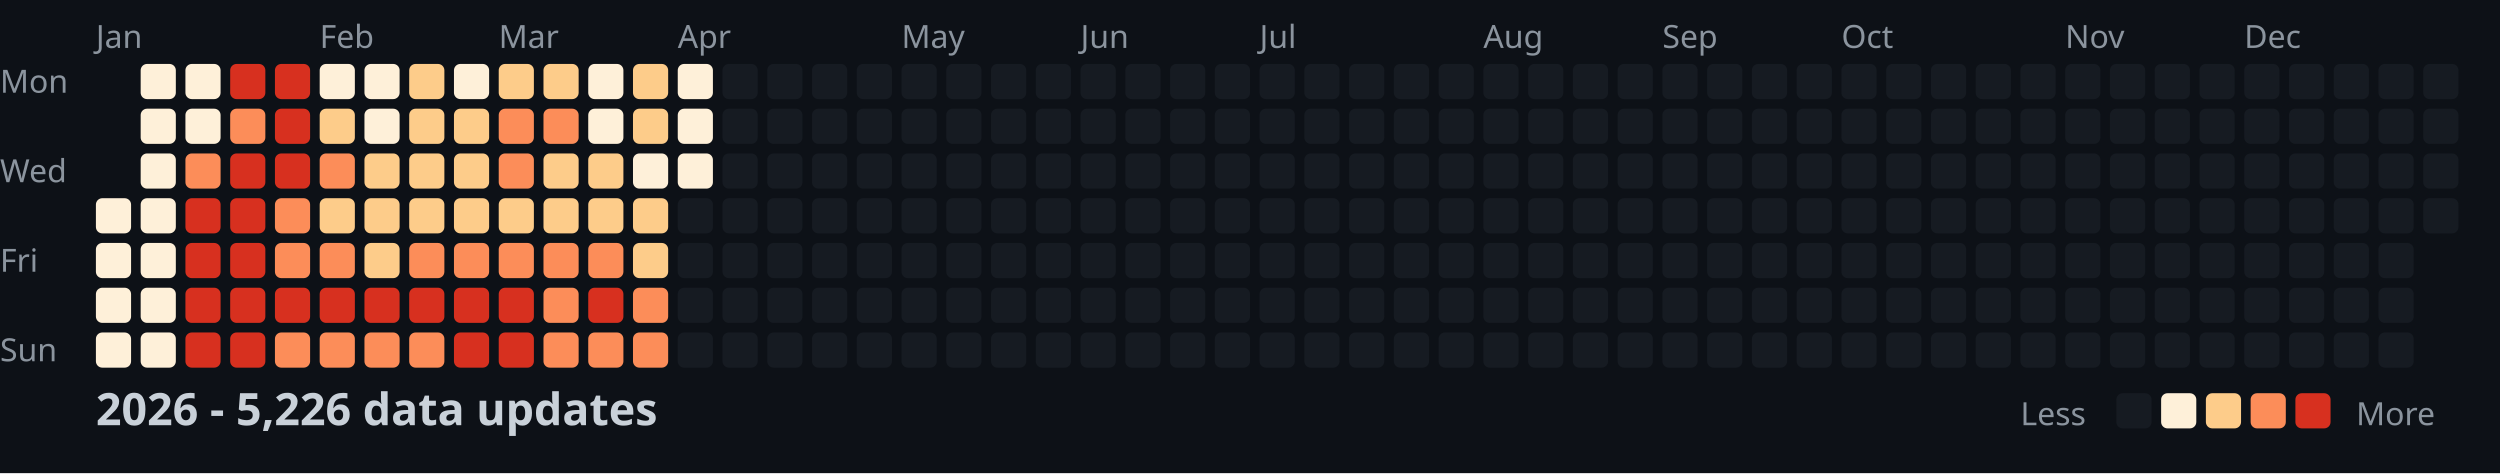
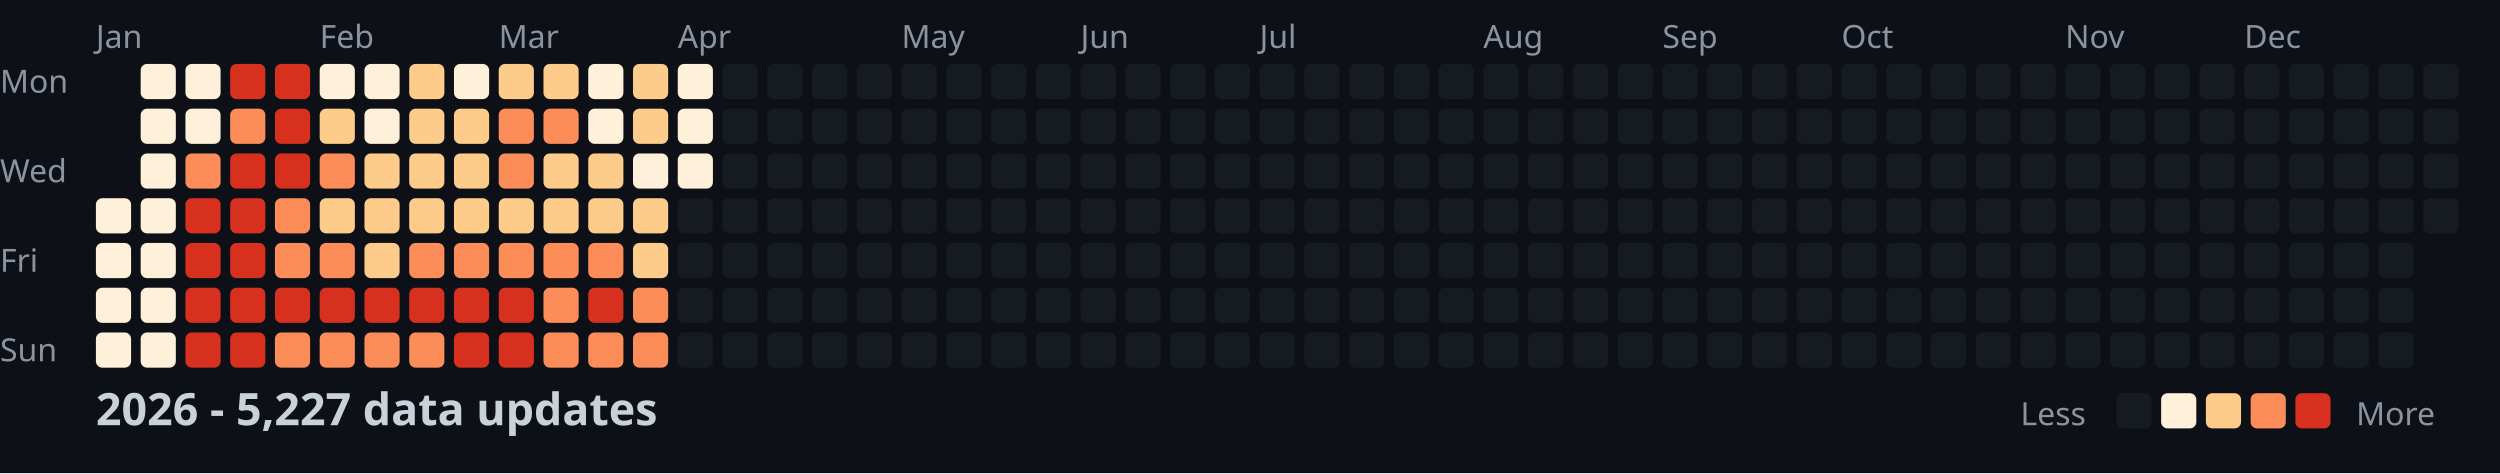
<svg xmlns="http://www.w3.org/2000/svg" width="782" height="148">
  <style>
    .month { font: 10px sans-serif; fill: #8b949e; }
    .day { font: 10px sans-serif; fill: #8b949e; }
    .title { font: bold 14px sans-serif; fill: #c9d1d9; }
    .legend { font: 10px sans-serif; fill: #8b949e; }
  </style>
  <rect width="100%" height="100%" fill="#0d1117" />
  <text x="0" y="29" class="day">Mon</text>
  <text x="0" y="57" class="day">Wed</text>
  <text x="0" y="85" class="day">Fri</text>
  <text x="0" y="113" class="day">Sun</text>
  <text x="30" y="15" class="month">Jan</text>
  <text x="100" y="15" class="month">Feb</text>
  <text x="156" y="15" class="month">Mar</text>
  <text x="212" y="15" class="month">Apr</text>
  <text x="282" y="15" class="month">May</text>
  <text x="338" y="15" class="month">Jun</text>
  <text x="394" y="15" class="month">Jul</text>
  <text x="464" y="15" class="month">Aug</text>
  <text x="520" y="15" class="month">Sep</text>
  <text x="576" y="15" class="month">Oct</text>
  <text x="646" y="15" class="month">Nov</text>
  <text x="702" y="15" class="month">Dec</text>
  <rect x="30" y="62" width="11" height="11" fill="#fef0d9" rx="2" />
  <rect x="30" y="76" width="11" height="11" fill="#fef0d9" rx="2" />
  <rect x="30" y="90" width="11" height="11" fill="#fef0d9" rx="2" />
  <rect x="30" y="104" width="11" height="11" fill="#fef0d9" rx="2" />
  <rect x="44" y="20" width="11" height="11" fill="#fef0d9" rx="2" />
  <rect x="44" y="34" width="11" height="11" fill="#fef0d9" rx="2" />
  <rect x="44" y="48" width="11" height="11" fill="#fef0d9" rx="2" />
  <rect x="44" y="62" width="11" height="11" fill="#fef0d9" rx="2" />
  <rect x="44" y="76" width="11" height="11" fill="#fef0d9" rx="2" />
  <rect x="44" y="90" width="11" height="11" fill="#fef0d9" rx="2" />
  <rect x="44" y="104" width="11" height="11" fill="#fef0d9" rx="2" />
  <rect x="58" y="20" width="11" height="11" fill="#fef0d9" rx="2" />
  <rect x="58" y="34" width="11" height="11" fill="#fef0d9" rx="2" />
  <rect x="58" y="48" width="11" height="11" fill="#fc8d59" rx="2" />
  <rect x="58" y="62" width="11" height="11" fill="#d7301f" rx="2" />
  <rect x="58" y="76" width="11" height="11" fill="#d7301f" rx="2" />
  <rect x="58" y="90" width="11" height="11" fill="#d7301f" rx="2" />
  <rect x="58" y="104" width="11" height="11" fill="#d7301f" rx="2" />
  <rect x="72" y="20" width="11" height="11" fill="#d7301f" rx="2" />
  <rect x="72" y="34" width="11" height="11" fill="#fc8d59" rx="2" />
  <rect x="72" y="48" width="11" height="11" fill="#d7301f" rx="2" />
  <rect x="72" y="62" width="11" height="11" fill="#d7301f" rx="2" />
  <rect x="72" y="76" width="11" height="11" fill="#d7301f" rx="2" />
  <rect x="72" y="90" width="11" height="11" fill="#d7301f" rx="2" />
  <rect x="72" y="104" width="11" height="11" fill="#d7301f" rx="2" />
  <rect x="86" y="20" width="11" height="11" fill="#d7301f" rx="2" />
  <rect x="86" y="34" width="11" height="11" fill="#d7301f" rx="2" />
  <rect x="86" y="48" width="11" height="11" fill="#d7301f" rx="2" />
  <rect x="86" y="62" width="11" height="11" fill="#fc8d59" rx="2" />
  <rect x="86" y="76" width="11" height="11" fill="#fc8d59" rx="2" />
  <rect x="86" y="90" width="11" height="11" fill="#d7301f" rx="2" />
  <rect x="86" y="104" width="11" height="11" fill="#fc8d59" rx="2" />
  <rect x="100" y="20" width="11" height="11" fill="#fef0d9" rx="2" />
  <rect x="100" y="34" width="11" height="11" fill="#fdcc8a" rx="2" />
  <rect x="100" y="48" width="11" height="11" fill="#fc8d59" rx="2" />
  <rect x="100" y="62" width="11" height="11" fill="#fdcc8a" rx="2" />
  <rect x="100" y="76" width="11" height="11" fill="#fc8d59" rx="2" />
  <rect x="100" y="90" width="11" height="11" fill="#d7301f" rx="2" />
  <rect x="100" y="104" width="11" height="11" fill="#fc8d59" rx="2" />
  <rect x="114" y="20" width="11" height="11" fill="#fef0d9" rx="2" />
  <rect x="114" y="34" width="11" height="11" fill="#fef0d9" rx="2" />
  <rect x="114" y="48" width="11" height="11" fill="#fdcc8a" rx="2" />
  <rect x="114" y="62" width="11" height="11" fill="#fdcc8a" rx="2" />
  <rect x="114" y="76" width="11" height="11" fill="#fdcc8a" rx="2" />
  <rect x="114" y="90" width="11" height="11" fill="#d7301f" rx="2" />
  <rect x="114" y="104" width="11" height="11" fill="#fc8d59" rx="2" />
  <rect x="128" y="20" width="11" height="11" fill="#fdcc8a" rx="2" />
  <rect x="128" y="34" width="11" height="11" fill="#fdcc8a" rx="2" />
  <rect x="128" y="48" width="11" height="11" fill="#fdcc8a" rx="2" />
  <rect x="128" y="62" width="11" height="11" fill="#fdcc8a" rx="2" />
  <rect x="128" y="76" width="11" height="11" fill="#fc8d59" rx="2" />
  <rect x="128" y="90" width="11" height="11" fill="#d7301f" rx="2" />
  <rect x="128" y="104" width="11" height="11" fill="#fc8d59" rx="2" />
  <rect x="142" y="20" width="11" height="11" fill="#fef0d9" rx="2" />
  <rect x="142" y="34" width="11" height="11" fill="#fdcc8a" rx="2" />
  <rect x="142" y="48" width="11" height="11" fill="#fdcc8a" rx="2" />
  <rect x="142" y="62" width="11" height="11" fill="#fdcc8a" rx="2" />
  <rect x="142" y="76" width="11" height="11" fill="#fc8d59" rx="2" />
  <rect x="142" y="90" width="11" height="11" fill="#d7301f" rx="2" />
  <rect x="142" y="104" width="11" height="11" fill="#d7301f" rx="2" />
  <rect x="156" y="20" width="11" height="11" fill="#fdcc8a" rx="2" />
  <rect x="156" y="34" width="11" height="11" fill="#fc8d59" rx="2" />
  <rect x="156" y="48" width="11" height="11" fill="#fc8d59" rx="2" />
  <rect x="156" y="62" width="11" height="11" fill="#fdcc8a" rx="2" />
  <rect x="156" y="76" width="11" height="11" fill="#fc8d59" rx="2" />
  <rect x="156" y="90" width="11" height="11" fill="#d7301f" rx="2" />
  <rect x="156" y="104" width="11" height="11" fill="#d7301f" rx="2" />
  <rect x="170" y="20" width="11" height="11" fill="#fdcc8a" rx="2" />
  <rect x="170" y="34" width="11" height="11" fill="#fc8d59" rx="2" />
  <rect x="170" y="48" width="11" height="11" fill="#fdcc8a" rx="2" />
  <rect x="170" y="62" width="11" height="11" fill="#fdcc8a" rx="2" />
  <rect x="170" y="76" width="11" height="11" fill="#fc8d59" rx="2" />
  <rect x="170" y="90" width="11" height="11" fill="#fc8d59" rx="2" />
  <rect x="170" y="104" width="11" height="11" fill="#fc8d59" rx="2" />
  <rect x="184" y="20" width="11" height="11" fill="#fef0d9" rx="2" />
  <rect x="184" y="34" width="11" height="11" fill="#fef0d9" rx="2" />
  <rect x="184" y="48" width="11" height="11" fill="#fdcc8a" rx="2" />
  <rect x="184" y="62" width="11" height="11" fill="#fdcc8a" rx="2" />
  <rect x="184" y="76" width="11" height="11" fill="#fc8d59" rx="2" />
  <rect x="184" y="90" width="11" height="11" fill="#d7301f" rx="2" />
  <rect x="184" y="104" width="11" height="11" fill="#fc8d59" rx="2" />
  <rect x="198" y="20" width="11" height="11" fill="#fdcc8a" rx="2" />
  <rect x="198" y="34" width="11" height="11" fill="#fdcc8a" rx="2" />
  <rect x="198" y="48" width="11" height="11" fill="#fef0d9" rx="2" />
  <rect x="198" y="62" width="11" height="11" fill="#fdcc8a" rx="2" />
  <rect x="198" y="76" width="11" height="11" fill="#fdcc8a" rx="2" />
  <rect x="198" y="90" width="11" height="11" fill="#fc8d59" rx="2" />
  <rect x="198" y="104" width="11" height="11" fill="#fc8d59" rx="2" />
  <rect x="212" y="20" width="11" height="11" fill="#fef0d9" rx="2" />
  <rect x="212" y="34" width="11" height="11" fill="#fef0d9" rx="2" />
  <rect x="212" y="48" width="11" height="11" fill="#fef0d9" rx="2" />
  <rect x="212" y="62" width="11" height="11" fill="#161b22" rx="2" />
  <rect x="212" y="76" width="11" height="11" fill="#161b22" rx="2" />
  <rect x="212" y="90" width="11" height="11" fill="#161b22" rx="2" />
  <rect x="212" y="104" width="11" height="11" fill="#161b22" rx="2" />
  <rect x="226" y="20" width="11" height="11" fill="#161b22" rx="2" />
  <rect x="226" y="34" width="11" height="11" fill="#161b22" rx="2" />
  <rect x="226" y="48" width="11" height="11" fill="#161b22" rx="2" />
  <rect x="226" y="62" width="11" height="11" fill="#161b22" rx="2" />
  <rect x="226" y="76" width="11" height="11" fill="#161b22" rx="2" />
  <rect x="226" y="90" width="11" height="11" fill="#161b22" rx="2" />
  <rect x="226" y="104" width="11" height="11" fill="#161b22" rx="2" />
  <rect x="240" y="20" width="11" height="11" fill="#161b22" rx="2" />
  <rect x="240" y="34" width="11" height="11" fill="#161b22" rx="2" />
  <rect x="240" y="48" width="11" height="11" fill="#161b22" rx="2" />
  <rect x="240" y="62" width="11" height="11" fill="#161b22" rx="2" />
  <rect x="240" y="76" width="11" height="11" fill="#161b22" rx="2" />
  <rect x="240" y="90" width="11" height="11" fill="#161b22" rx="2" />
  <rect x="240" y="104" width="11" height="11" fill="#161b22" rx="2" />
  <rect x="254" y="20" width="11" height="11" fill="#161b22" rx="2" />
  <rect x="254" y="34" width="11" height="11" fill="#161b22" rx="2" />
  <rect x="254" y="48" width="11" height="11" fill="#161b22" rx="2" />
  <rect x="254" y="62" width="11" height="11" fill="#161b22" rx="2" />
  <rect x="254" y="76" width="11" height="11" fill="#161b22" rx="2" />
  <rect x="254" y="90" width="11" height="11" fill="#161b22" rx="2" />
  <rect x="254" y="104" width="11" height="11" fill="#161b22" rx="2" />
  <rect x="268" y="20" width="11" height="11" fill="#161b22" rx="2" />
  <rect x="268" y="34" width="11" height="11" fill="#161b22" rx="2" />
  <rect x="268" y="48" width="11" height="11" fill="#161b22" rx="2" />
  <rect x="268" y="62" width="11" height="11" fill="#161b22" rx="2" />
  <rect x="268" y="76" width="11" height="11" fill="#161b22" rx="2" />
  <rect x="268" y="90" width="11" height="11" fill="#161b22" rx="2" />
  <rect x="268" y="104" width="11" height="11" fill="#161b22" rx="2" />
  <rect x="282" y="20" width="11" height="11" fill="#161b22" rx="2" />
  <rect x="282" y="34" width="11" height="11" fill="#161b22" rx="2" />
  <rect x="282" y="48" width="11" height="11" fill="#161b22" rx="2" />
  <rect x="282" y="62" width="11" height="11" fill="#161b22" rx="2" />
  <rect x="282" y="76" width="11" height="11" fill="#161b22" rx="2" />
  <rect x="282" y="90" width="11" height="11" fill="#161b22" rx="2" />
  <rect x="282" y="104" width="11" height="11" fill="#161b22" rx="2" />
  <rect x="296" y="20" width="11" height="11" fill="#161b22" rx="2" />
  <rect x="296" y="34" width="11" height="11" fill="#161b22" rx="2" />
  <rect x="296" y="48" width="11" height="11" fill="#161b22" rx="2" />
  <rect x="296" y="62" width="11" height="11" fill="#161b22" rx="2" />
  <rect x="296" y="76" width="11" height="11" fill="#161b22" rx="2" />
  <rect x="296" y="90" width="11" height="11" fill="#161b22" rx="2" />
  <rect x="296" y="104" width="11" height="11" fill="#161b22" rx="2" />
  <rect x="310" y="20" width="11" height="11" fill="#161b22" rx="2" />
  <rect x="310" y="34" width="11" height="11" fill="#161b22" rx="2" />
  <rect x="310" y="48" width="11" height="11" fill="#161b22" rx="2" />
  <rect x="310" y="62" width="11" height="11" fill="#161b22" rx="2" />
  <rect x="310" y="76" width="11" height="11" fill="#161b22" rx="2" />
  <rect x="310" y="90" width="11" height="11" fill="#161b22" rx="2" />
  <rect x="310" y="104" width="11" height="11" fill="#161b22" rx="2" />
  <rect x="324" y="20" width="11" height="11" fill="#161b22" rx="2" />
  <rect x="324" y="34" width="11" height="11" fill="#161b22" rx="2" />
  <rect x="324" y="48" width="11" height="11" fill="#161b22" rx="2" />
  <rect x="324" y="62" width="11" height="11" fill="#161b22" rx="2" />
  <rect x="324" y="76" width="11" height="11" fill="#161b22" rx="2" />
  <rect x="324" y="90" width="11" height="11" fill="#161b22" rx="2" />
  <rect x="324" y="104" width="11" height="11" fill="#161b22" rx="2" />
  <rect x="338" y="20" width="11" height="11" fill="#161b22" rx="2" />
  <rect x="338" y="34" width="11" height="11" fill="#161b22" rx="2" />
  <rect x="338" y="48" width="11" height="11" fill="#161b22" rx="2" />
  <rect x="338" y="62" width="11" height="11" fill="#161b22" rx="2" />
  <rect x="338" y="76" width="11" height="11" fill="#161b22" rx="2" />
  <rect x="338" y="90" width="11" height="11" fill="#161b22" rx="2" />
  <rect x="338" y="104" width="11" height="11" fill="#161b22" rx="2" />
  <rect x="352" y="20" width="11" height="11" fill="#161b22" rx="2" />
  <rect x="352" y="34" width="11" height="11" fill="#161b22" rx="2" />
  <rect x="352" y="48" width="11" height="11" fill="#161b22" rx="2" />
  <rect x="352" y="62" width="11" height="11" fill="#161b22" rx="2" />
  <rect x="352" y="76" width="11" height="11" fill="#161b22" rx="2" />
  <rect x="352" y="90" width="11" height="11" fill="#161b22" rx="2" />
  <rect x="352" y="104" width="11" height="11" fill="#161b22" rx="2" />
  <rect x="366" y="20" width="11" height="11" fill="#161b22" rx="2" />
  <rect x="366" y="34" width="11" height="11" fill="#161b22" rx="2" />
  <rect x="366" y="48" width="11" height="11" fill="#161b22" rx="2" />
  <rect x="366" y="62" width="11" height="11" fill="#161b22" rx="2" />
  <rect x="366" y="76" width="11" height="11" fill="#161b22" rx="2" />
  <rect x="366" y="90" width="11" height="11" fill="#161b22" rx="2" />
  <rect x="366" y="104" width="11" height="11" fill="#161b22" rx="2" />
  <rect x="380" y="20" width="11" height="11" fill="#161b22" rx="2" />
  <rect x="380" y="34" width="11" height="11" fill="#161b22" rx="2" />
  <rect x="380" y="48" width="11" height="11" fill="#161b22" rx="2" />
  <rect x="380" y="62" width="11" height="11" fill="#161b22" rx="2" />
  <rect x="380" y="76" width="11" height="11" fill="#161b22" rx="2" />
  <rect x="380" y="90" width="11" height="11" fill="#161b22" rx="2" />
  <rect x="380" y="104" width="11" height="11" fill="#161b22" rx="2" />
  <rect x="394" y="20" width="11" height="11" fill="#161b22" rx="2" />
  <rect x="394" y="34" width="11" height="11" fill="#161b22" rx="2" />
  <rect x="394" y="48" width="11" height="11" fill="#161b22" rx="2" />
  <rect x="394" y="62" width="11" height="11" fill="#161b22" rx="2" />
  <rect x="394" y="76" width="11" height="11" fill="#161b22" rx="2" />
  <rect x="394" y="90" width="11" height="11" fill="#161b22" rx="2" />
  <rect x="394" y="104" width="11" height="11" fill="#161b22" rx="2" />
  <rect x="408" y="20" width="11" height="11" fill="#161b22" rx="2" />
  <rect x="408" y="34" width="11" height="11" fill="#161b22" rx="2" />
  <rect x="408" y="48" width="11" height="11" fill="#161b22" rx="2" />
  <rect x="408" y="62" width="11" height="11" fill="#161b22" rx="2" />
  <rect x="408" y="76" width="11" height="11" fill="#161b22" rx="2" />
  <rect x="408" y="90" width="11" height="11" fill="#161b22" rx="2" />
  <rect x="408" y="104" width="11" height="11" fill="#161b22" rx="2" />
  <rect x="422" y="20" width="11" height="11" fill="#161b22" rx="2" />
  <rect x="422" y="34" width="11" height="11" fill="#161b22" rx="2" />
  <rect x="422" y="48" width="11" height="11" fill="#161b22" rx="2" />
  <rect x="422" y="62" width="11" height="11" fill="#161b22" rx="2" />
  <rect x="422" y="76" width="11" height="11" fill="#161b22" rx="2" />
  <rect x="422" y="90" width="11" height="11" fill="#161b22" rx="2" />
  <rect x="422" y="104" width="11" height="11" fill="#161b22" rx="2" />
  <rect x="436" y="20" width="11" height="11" fill="#161b22" rx="2" />
  <rect x="436" y="34" width="11" height="11" fill="#161b22" rx="2" />
  <rect x="436" y="48" width="11" height="11" fill="#161b22" rx="2" />
  <rect x="436" y="62" width="11" height="11" fill="#161b22" rx="2" />
  <rect x="436" y="76" width="11" height="11" fill="#161b22" rx="2" />
  <rect x="436" y="90" width="11" height="11" fill="#161b22" rx="2" />
  <rect x="436" y="104" width="11" height="11" fill="#161b22" rx="2" />
  <rect x="450" y="20" width="11" height="11" fill="#161b22" rx="2" />
  <rect x="450" y="34" width="11" height="11" fill="#161b22" rx="2" />
  <rect x="450" y="48" width="11" height="11" fill="#161b22" rx="2" />
  <rect x="450" y="62" width="11" height="11" fill="#161b22" rx="2" />
  <rect x="450" y="76" width="11" height="11" fill="#161b22" rx="2" />
  <rect x="450" y="90" width="11" height="11" fill="#161b22" rx="2" />
  <rect x="450" y="104" width="11" height="11" fill="#161b22" rx="2" />
  <rect x="464" y="20" width="11" height="11" fill="#161b22" rx="2" />
  <rect x="464" y="34" width="11" height="11" fill="#161b22" rx="2" />
  <rect x="464" y="48" width="11" height="11" fill="#161b22" rx="2" />
  <rect x="464" y="62" width="11" height="11" fill="#161b22" rx="2" />
  <rect x="464" y="76" width="11" height="11" fill="#161b22" rx="2" />
  <rect x="464" y="90" width="11" height="11" fill="#161b22" rx="2" />
  <rect x="464" y="104" width="11" height="11" fill="#161b22" rx="2" />
  <rect x="478" y="20" width="11" height="11" fill="#161b22" rx="2" />
  <rect x="478" y="34" width="11" height="11" fill="#161b22" rx="2" />
  <rect x="478" y="48" width="11" height="11" fill="#161b22" rx="2" />
  <rect x="478" y="62" width="11" height="11" fill="#161b22" rx="2" />
  <rect x="478" y="76" width="11" height="11" fill="#161b22" rx="2" />
  <rect x="478" y="90" width="11" height="11" fill="#161b22" rx="2" />
  <rect x="478" y="104" width="11" height="11" fill="#161b22" rx="2" />
  <rect x="492" y="20" width="11" height="11" fill="#161b22" rx="2" />
  <rect x="492" y="34" width="11" height="11" fill="#161b22" rx="2" />
  <rect x="492" y="48" width="11" height="11" fill="#161b22" rx="2" />
  <rect x="492" y="62" width="11" height="11" fill="#161b22" rx="2" />
  <rect x="492" y="76" width="11" height="11" fill="#161b22" rx="2" />
  <rect x="492" y="90" width="11" height="11" fill="#161b22" rx="2" />
  <rect x="492" y="104" width="11" height="11" fill="#161b22" rx="2" />
  <rect x="506" y="20" width="11" height="11" fill="#161b22" rx="2" />
  <rect x="506" y="34" width="11" height="11" fill="#161b22" rx="2" />
  <rect x="506" y="48" width="11" height="11" fill="#161b22" rx="2" />
  <rect x="506" y="62" width="11" height="11" fill="#161b22" rx="2" />
  <rect x="506" y="76" width="11" height="11" fill="#161b22" rx="2" />
  <rect x="506" y="90" width="11" height="11" fill="#161b22" rx="2" />
  <rect x="506" y="104" width="11" height="11" fill="#161b22" rx="2" />
  <rect x="520" y="20" width="11" height="11" fill="#161b22" rx="2" />
  <rect x="520" y="34" width="11" height="11" fill="#161b22" rx="2" />
  <rect x="520" y="48" width="11" height="11" fill="#161b22" rx="2" />
  <rect x="520" y="62" width="11" height="11" fill="#161b22" rx="2" />
  <rect x="520" y="76" width="11" height="11" fill="#161b22" rx="2" />
  <rect x="520" y="90" width="11" height="11" fill="#161b22" rx="2" />
  <rect x="520" y="104" width="11" height="11" fill="#161b22" rx="2" />
  <rect x="534" y="20" width="11" height="11" fill="#161b22" rx="2" />
  <rect x="534" y="34" width="11" height="11" fill="#161b22" rx="2" />
  <rect x="534" y="48" width="11" height="11" fill="#161b22" rx="2" />
  <rect x="534" y="62" width="11" height="11" fill="#161b22" rx="2" />
  <rect x="534" y="76" width="11" height="11" fill="#161b22" rx="2" />
  <rect x="534" y="90" width="11" height="11" fill="#161b22" rx="2" />
  <rect x="534" y="104" width="11" height="11" fill="#161b22" rx="2" />
  <rect x="548" y="20" width="11" height="11" fill="#161b22" rx="2" />
  <rect x="548" y="34" width="11" height="11" fill="#161b22" rx="2" />
  <rect x="548" y="48" width="11" height="11" fill="#161b22" rx="2" />
  <rect x="548" y="62" width="11" height="11" fill="#161b22" rx="2" />
  <rect x="548" y="76" width="11" height="11" fill="#161b22" rx="2" />
  <rect x="548" y="90" width="11" height="11" fill="#161b22" rx="2" />
  <rect x="548" y="104" width="11" height="11" fill="#161b22" rx="2" />
  <rect x="562" y="20" width="11" height="11" fill="#161b22" rx="2" />
  <rect x="562" y="34" width="11" height="11" fill="#161b22" rx="2" />
  <rect x="562" y="48" width="11" height="11" fill="#161b22" rx="2" />
  <rect x="562" y="62" width="11" height="11" fill="#161b22" rx="2" />
  <rect x="562" y="76" width="11" height="11" fill="#161b22" rx="2" />
  <rect x="562" y="90" width="11" height="11" fill="#161b22" rx="2" />
  <rect x="562" y="104" width="11" height="11" fill="#161b22" rx="2" />
  <rect x="576" y="20" width="11" height="11" fill="#161b22" rx="2" />
  <rect x="576" y="34" width="11" height="11" fill="#161b22" rx="2" />
  <rect x="576" y="48" width="11" height="11" fill="#161b22" rx="2" />
  <rect x="576" y="62" width="11" height="11" fill="#161b22" rx="2" />
  <rect x="576" y="76" width="11" height="11" fill="#161b22" rx="2" />
  <rect x="576" y="90" width="11" height="11" fill="#161b22" rx="2" />
  <rect x="576" y="104" width="11" height="11" fill="#161b22" rx="2" />
  <rect x="590" y="20" width="11" height="11" fill="#161b22" rx="2" />
  <rect x="590" y="34" width="11" height="11" fill="#161b22" rx="2" />
  <rect x="590" y="48" width="11" height="11" fill="#161b22" rx="2" />
  <rect x="590" y="62" width="11" height="11" fill="#161b22" rx="2" />
  <rect x="590" y="76" width="11" height="11" fill="#161b22" rx="2" />
  <rect x="590" y="90" width="11" height="11" fill="#161b22" rx="2" />
  <rect x="590" y="104" width="11" height="11" fill="#161b22" rx="2" />
  <rect x="604" y="20" width="11" height="11" fill="#161b22" rx="2" />
  <rect x="604" y="34" width="11" height="11" fill="#161b22" rx="2" />
  <rect x="604" y="48" width="11" height="11" fill="#161b22" rx="2" />
  <rect x="604" y="62" width="11" height="11" fill="#161b22" rx="2" />
  <rect x="604" y="76" width="11" height="11" fill="#161b22" rx="2" />
  <rect x="604" y="90" width="11" height="11" fill="#161b22" rx="2" />
  <rect x="604" y="104" width="11" height="11" fill="#161b22" rx="2" />
  <rect x="618" y="20" width="11" height="11" fill="#161b22" rx="2" />
  <rect x="618" y="34" width="11" height="11" fill="#161b22" rx="2" />
  <rect x="618" y="48" width="11" height="11" fill="#161b22" rx="2" />
  <rect x="618" y="62" width="11" height="11" fill="#161b22" rx="2" />
  <rect x="618" y="76" width="11" height="11" fill="#161b22" rx="2" />
  <rect x="618" y="90" width="11" height="11" fill="#161b22" rx="2" />
  <rect x="618" y="104" width="11" height="11" fill="#161b22" rx="2" />
  <rect x="632" y="20" width="11" height="11" fill="#161b22" rx="2" />
  <rect x="632" y="34" width="11" height="11" fill="#161b22" rx="2" />
  <rect x="632" y="48" width="11" height="11" fill="#161b22" rx="2" />
  <rect x="632" y="62" width="11" height="11" fill="#161b22" rx="2" />
  <rect x="632" y="76" width="11" height="11" fill="#161b22" rx="2" />
  <rect x="632" y="90" width="11" height="11" fill="#161b22" rx="2" />
  <rect x="632" y="104" width="11" height="11" fill="#161b22" rx="2" />
  <rect x="646" y="20" width="11" height="11" fill="#161b22" rx="2" />
  <rect x="646" y="34" width="11" height="11" fill="#161b22" rx="2" />
  <rect x="646" y="48" width="11" height="11" fill="#161b22" rx="2" />
  <rect x="646" y="62" width="11" height="11" fill="#161b22" rx="2" />
  <rect x="646" y="76" width="11" height="11" fill="#161b22" rx="2" />
  <rect x="646" y="90" width="11" height="11" fill="#161b22" rx="2" />
  <rect x="646" y="104" width="11" height="11" fill="#161b22" rx="2" />
  <rect x="660" y="20" width="11" height="11" fill="#161b22" rx="2" />
  <rect x="660" y="34" width="11" height="11" fill="#161b22" rx="2" />
  <rect x="660" y="48" width="11" height="11" fill="#161b22" rx="2" />
  <rect x="660" y="62" width="11" height="11" fill="#161b22" rx="2" />
  <rect x="660" y="76" width="11" height="11" fill="#161b22" rx="2" />
  <rect x="660" y="90" width="11" height="11" fill="#161b22" rx="2" />
  <rect x="660" y="104" width="11" height="11" fill="#161b22" rx="2" />
  <rect x="674" y="20" width="11" height="11" fill="#161b22" rx="2" />
  <rect x="674" y="34" width="11" height="11" fill="#161b22" rx="2" />
  <rect x="674" y="48" width="11" height="11" fill="#161b22" rx="2" />
  <rect x="674" y="62" width="11" height="11" fill="#161b22" rx="2" />
  <rect x="674" y="76" width="11" height="11" fill="#161b22" rx="2" />
  <rect x="674" y="90" width="11" height="11" fill="#161b22" rx="2" />
  <rect x="674" y="104" width="11" height="11" fill="#161b22" rx="2" />
  <rect x="688" y="20" width="11" height="11" fill="#161b22" rx="2" />
  <rect x="688" y="34" width="11" height="11" fill="#161b22" rx="2" />
  <rect x="688" y="48" width="11" height="11" fill="#161b22" rx="2" />
  <rect x="688" y="62" width="11" height="11" fill="#161b22" rx="2" />
  <rect x="688" y="76" width="11" height="11" fill="#161b22" rx="2" />
  <rect x="688" y="90" width="11" height="11" fill="#161b22" rx="2" />
  <rect x="688" y="104" width="11" height="11" fill="#161b22" rx="2" />
  <rect x="702" y="20" width="11" height="11" fill="#161b22" rx="2" />
  <rect x="702" y="34" width="11" height="11" fill="#161b22" rx="2" />
  <rect x="702" y="48" width="11" height="11" fill="#161b22" rx="2" />
  <rect x="702" y="62" width="11" height="11" fill="#161b22" rx="2" />
  <rect x="702" y="76" width="11" height="11" fill="#161b22" rx="2" />
  <rect x="702" y="90" width="11" height="11" fill="#161b22" rx="2" />
  <rect x="702" y="104" width="11" height="11" fill="#161b22" rx="2" />
  <rect x="716" y="20" width="11" height="11" fill="#161b22" rx="2" />
  <rect x="716" y="34" width="11" height="11" fill="#161b22" rx="2" />
  <rect x="716" y="48" width="11" height="11" fill="#161b22" rx="2" />
  <rect x="716" y="62" width="11" height="11" fill="#161b22" rx="2" />
  <rect x="716" y="76" width="11" height="11" fill="#161b22" rx="2" />
  <rect x="716" y="90" width="11" height="11" fill="#161b22" rx="2" />
  <rect x="716" y="104" width="11" height="11" fill="#161b22" rx="2" />
  <rect x="730" y="20" width="11" height="11" fill="#161b22" rx="2" />
  <rect x="730" y="34" width="11" height="11" fill="#161b22" rx="2" />
  <rect x="730" y="48" width="11" height="11" fill="#161b22" rx="2" />
  <rect x="730" y="62" width="11" height="11" fill="#161b22" rx="2" />
  <rect x="730" y="76" width="11" height="11" fill="#161b22" rx="2" />
  <rect x="730" y="90" width="11" height="11" fill="#161b22" rx="2" />
  <rect x="730" y="104" width="11" height="11" fill="#161b22" rx="2" />
  <rect x="744" y="20" width="11" height="11" fill="#161b22" rx="2" />
  <rect x="744" y="34" width="11" height="11" fill="#161b22" rx="2" />
  <rect x="744" y="48" width="11" height="11" fill="#161b22" rx="2" />
  <rect x="744" y="62" width="11" height="11" fill="#161b22" rx="2" />
  <rect x="744" y="76" width="11" height="11" fill="#161b22" rx="2" />
  <rect x="744" y="90" width="11" height="11" fill="#161b22" rx="2" />
  <rect x="744" y="104" width="11" height="11" fill="#161b22" rx="2" />
  <rect x="758" y="20" width="11" height="11" fill="#161b22" rx="2" />
  <rect x="758" y="34" width="11" height="11" fill="#161b22" rx="2" />
  <rect x="758" y="48" width="11" height="11" fill="#161b22" rx="2" />
  <rect x="758" y="62" width="11" height="11" fill="#161b22" rx="2" />
-   <text x="30" y="133" class="title">2026 - 5,226 data updates</text>
+   <text x="30" y="133" class="title">2026 - 5,227 data updates</text>
  <text x="632" y="133" class="legend">Less</text>
  <rect x="662" y="123" width="11" height="11" fill="#161b22" rx="2" />
  <rect x="676" y="123" width="11" height="11" fill="#fef0d9" rx="2" />
  <rect x="690" y="123" width="11" height="11" fill="#fdcc8a" rx="2" />
  <rect x="704" y="123" width="11" height="11" fill="#fc8d59" rx="2" />
  <rect x="718" y="123" width="11" height="11" fill="#d7301f" rx="2" />
  <text x="737" y="133" class="legend">More</text>
</svg>
